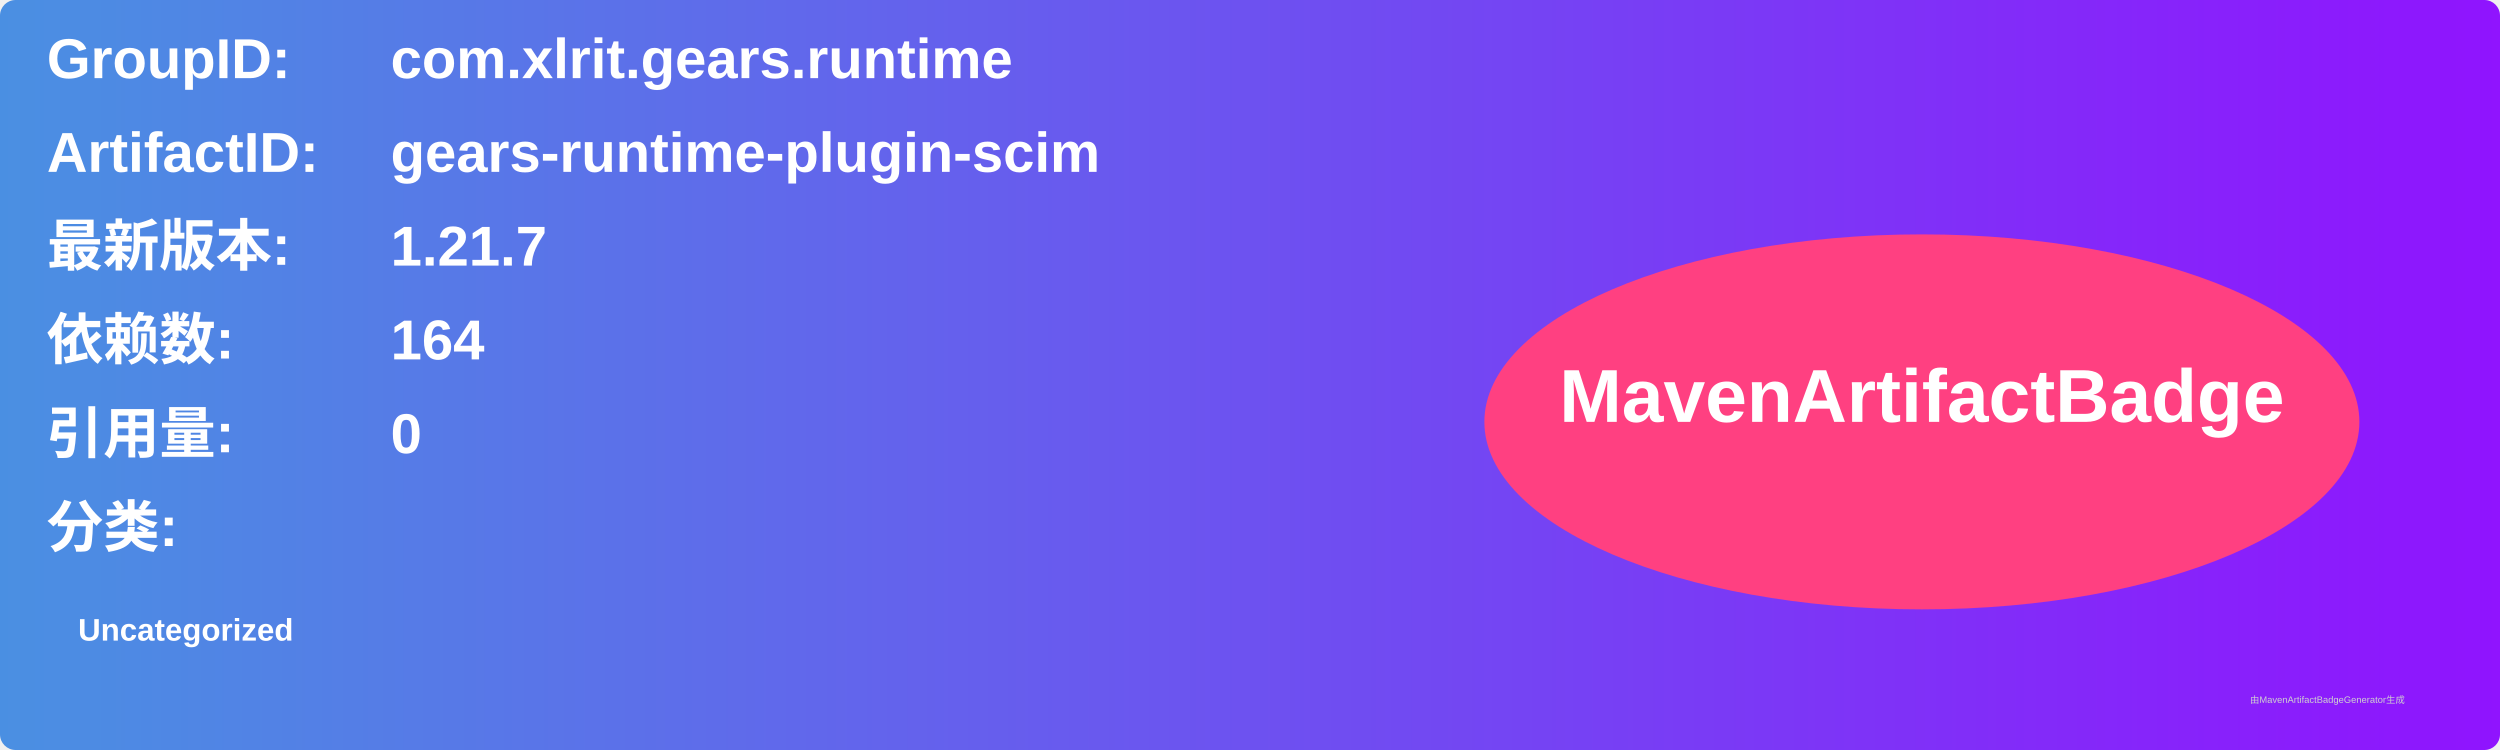
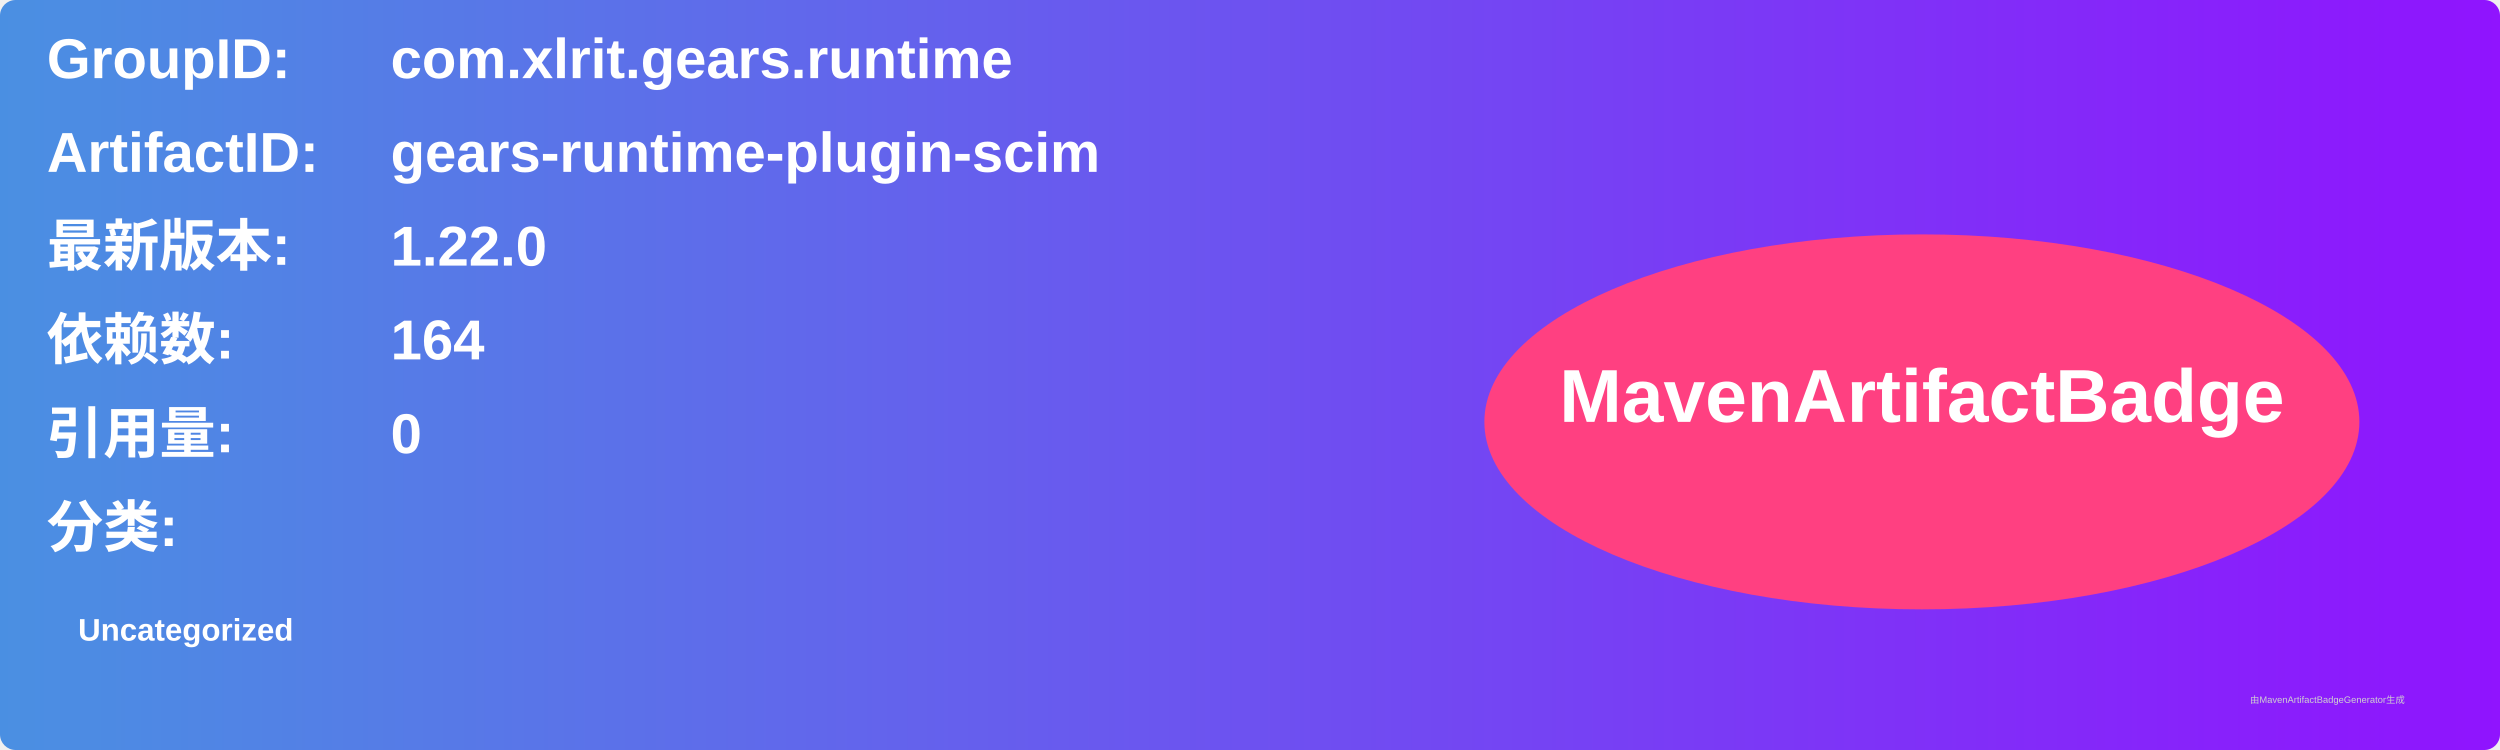
<svg xmlns="http://www.w3.org/2000/svg" width="800" height="240" viewBox="0 0 800 240">
  <linearGradient id="grad" x1="0%" y1="0%" x2="100%" y2="0%">
    <stop offset="0%" stop-color="#4a90e2" />
    <stop offset="100%" stop-color="#9013fe" />
  </linearGradient>
  <rect width="100%" height="100%" rx="5" ry="5" fill="url(#grad)" />
  <g transform="translate(15, 15)">
    <text x="0" y="10" font-family="Arial" font-size="18" fill="white" font-weight="bold" width="260">GroupID:</text>
    <text x="110" y="10" font-family="Arial" font-size="18" fill="white" font-weight="bold" width="460">com.xlrit.gears.runtime</text>
    <text x="0" y="40" font-family="Arial" font-size="18" fill="white" font-weight="bold" width="260">ArtifactID:</text>
    <text x="110" y="40" font-family="Arial" font-size="18" fill="white" font-weight="bold" width="460">gears-runtime-plugin-scim</text>
    <text x="0" y="70" font-family="Arial" font-size="18" fill="white" font-weight="bold">最新版本:</text>
    <text x="110" y="70" font-family="Arial" font-size="18" fill="white" font-weight="bold">
-       <tspan font-weight="bold">1.21.7</tspan>
+       <tspan font-weight="bold">1.22.0</tspan>
    </text>
    <text x="0" y="100" font-family="Arial" font-size="18" fill="white" font-weight="bold">依赖数: </text>
    <text x="110" y="100" font-family="Arial" font-size="18" fill="white">
      <tspan font-weight="bold">164</tspan>
    </text>
    <text x="0" y="130" font-family="Arial" font-size="18" fill="white" font-weight="bold">引用量: </text>
    <text x="110" y="130" font-family="Arial" font-size="18" fill="white">
      <tspan font-weight="bold">0</tspan>
    </text>
    <text x="0" y="160" font-family="Arial" font-size="18" fill="white" font-weight="bold">分类:</text>
    <text x="10" y="190" font-family="Arial" font-size="10" fill="white">
      <tspan font-weight="bold">Uncategorized</tspan>
    </text>
    <ellipse cx="600" cy="120" rx="140" ry="60" fill="#ff4081" />
    <text x="600" y="120" text-anchor="middle" font-family="Arial" font-size="24" fill="white" font-weight="bold">MavenArtifactBadge</text>
  </g>
  <text x="720" y="225" font-family="Arial" font-size="3" fill="#d0d0d0">由MavenArtifactBadgeGenerator生成</text>
</svg>
